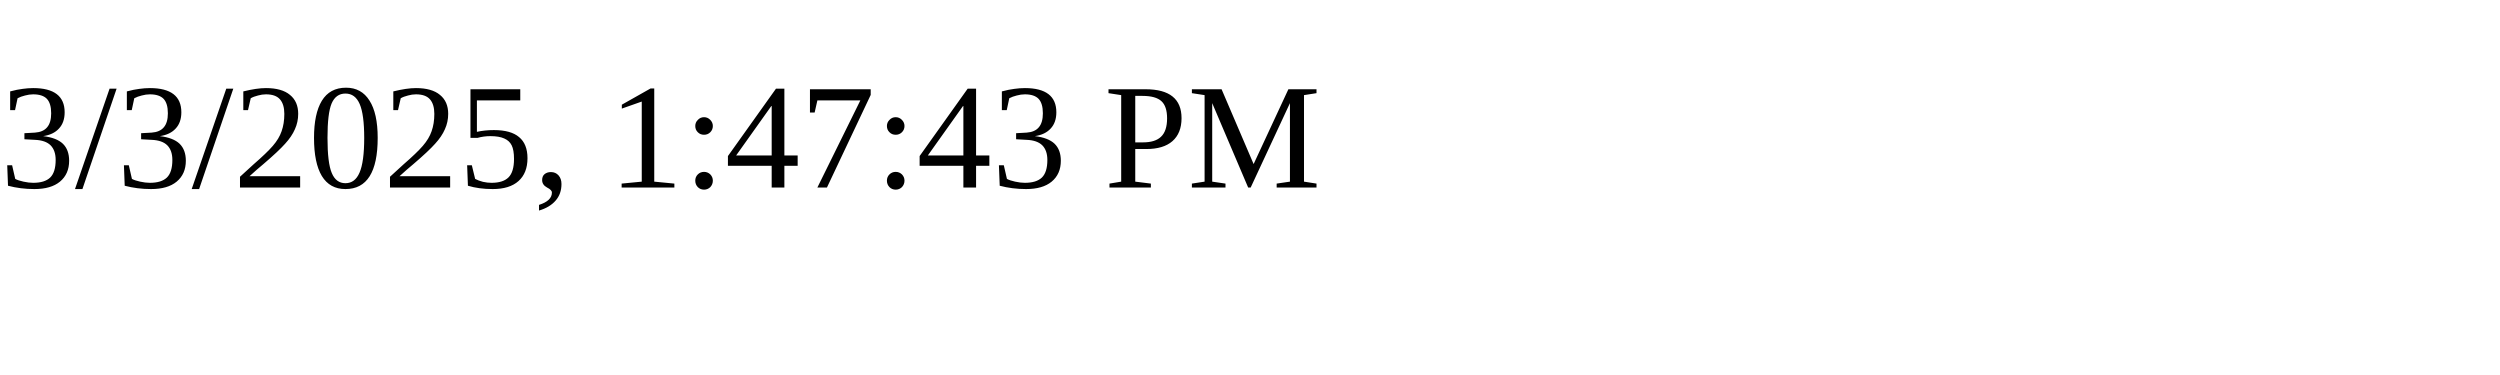
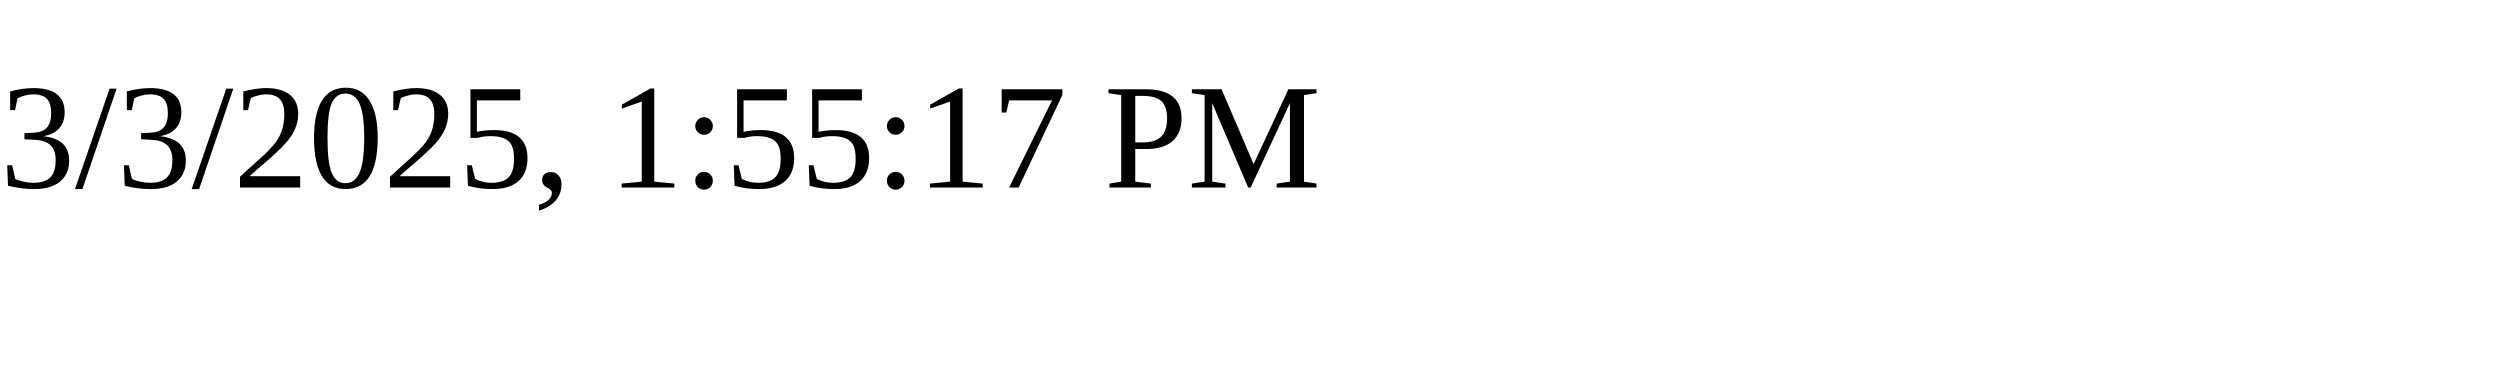
<svg xmlns="http://www.w3.org/2000/svg" height="30" width="200">
-   <text x="0" y="15">3/3/2025, 1:47:43 PM</text>
+   <text x="0" y="15">3/3/2025, 1:55:17 PM</text>
</svg>
